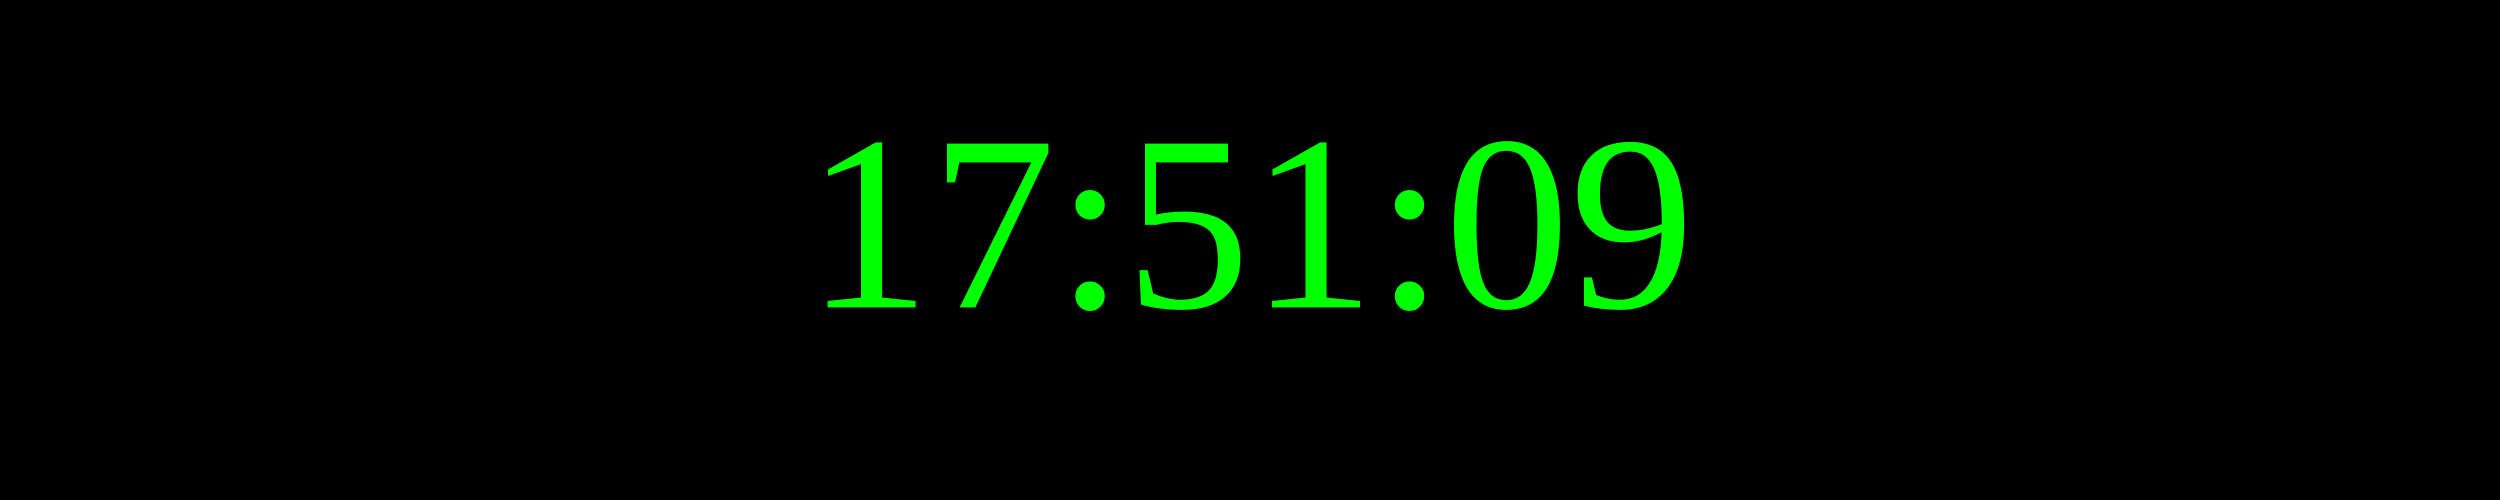
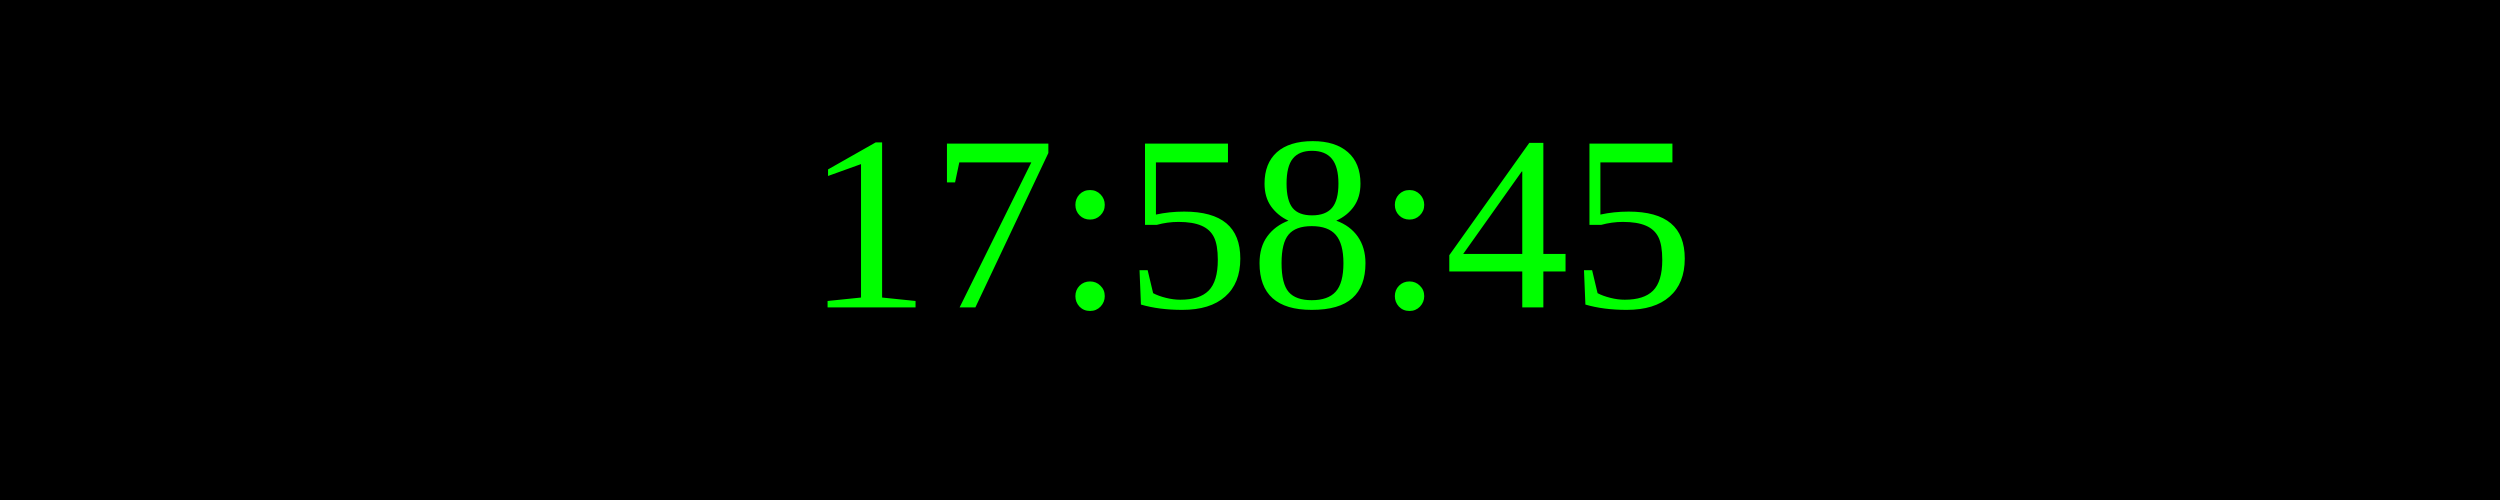
<svg xmlns="http://www.w3.org/2000/svg" width="250" height="50">
  <rect width="100%" height="100%" fill="black" />
  <text x="50%" y="50%" font-size="25" fill="lime" text-anchor="middle" dominant-baseline="middle">
- 17:51:09
+ 17:58:45
</text>
</svg>
